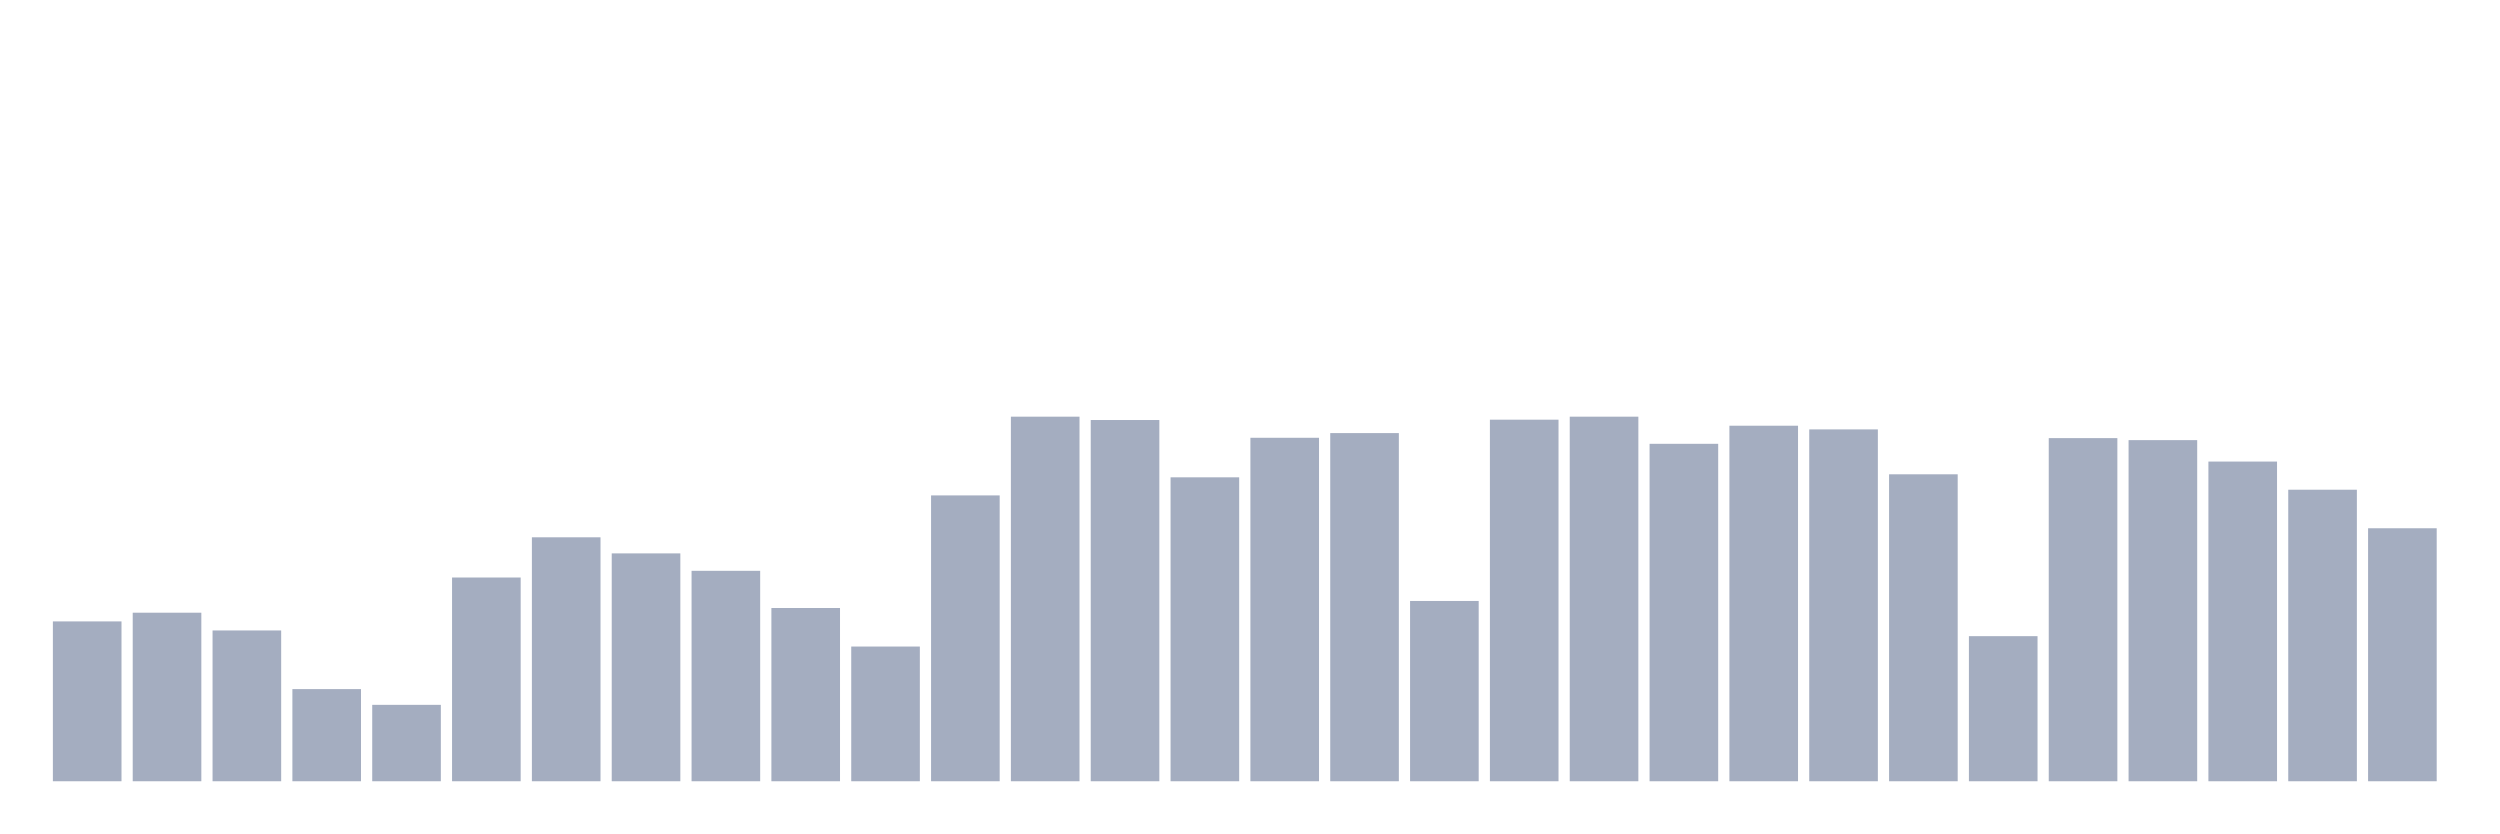
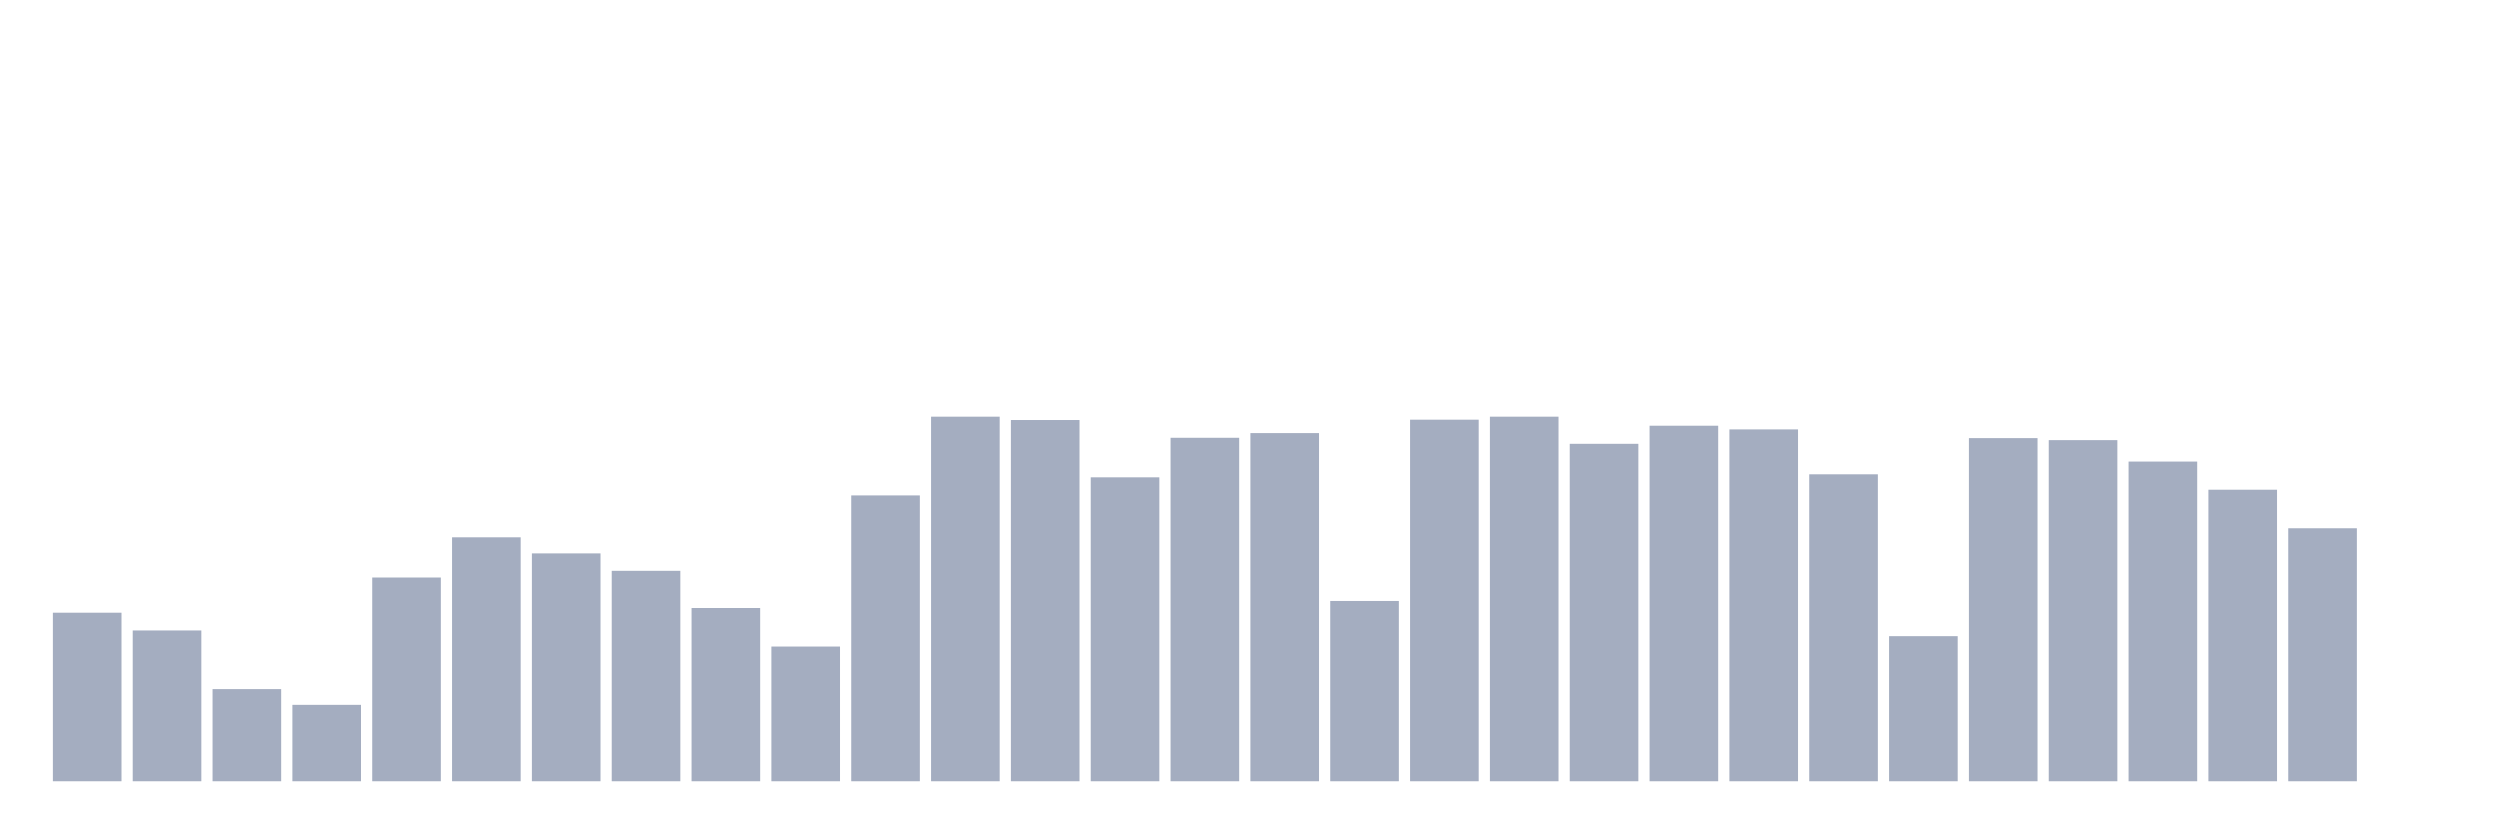
<svg xmlns="http://www.w3.org/2000/svg" viewBox="0 0 480 160">
  <g transform="translate(10,10)">
-     <rect class="bar" x="0.153" width="13.175" y="109.311" height="30.689" fill="rgb(164,173,192)" />
-     <rect class="bar" x="15.482" width="13.175" y="107.638" height="32.362" fill="rgb(164,173,192)" />
-     <rect class="bar" x="30.81" width="13.175" y="111.048" height="28.952" fill="rgb(164,173,192)" />
-     <rect class="bar" x="46.138" width="13.175" y="122.307" height="17.693" fill="rgb(164,173,192)" />
-     <rect class="bar" x="61.466" width="13.175" y="125.331" height="14.669" fill="rgb(164,173,192)" />
-     <rect class="bar" x="76.794" width="13.175" y="100.882" height="39.118" fill="rgb(164,173,192)" />
-     <rect class="bar" x="92.123" width="13.175" y="93.162" height="46.838" fill="rgb(164,173,192)" />
-     <rect class="bar" x="107.451" width="13.175" y="96.25" height="43.75" fill="rgb(164,173,192)" />
-     <rect class="bar" x="122.779" width="13.175" y="99.596" height="40.404" fill="rgb(164,173,192)" />
-     <rect class="bar" x="138.107" width="13.175" y="106.737" height="33.263" fill="rgb(164,173,192)" />
-     <rect class="bar" x="153.436" width="13.175" y="114.136" height="25.864" fill="rgb(164,173,192)" />
-     <rect class="bar" x="168.764" width="13.175" y="85.119" height="54.881" fill="rgb(164,173,192)" />
-     <rect class="bar" x="184.092" width="13.175" y="70" height="70" fill="rgb(164,173,192)" />
-     <rect class="bar" x="199.42" width="13.175" y="70.643" height="69.357" fill="rgb(164,173,192)" />
-     <rect class="bar" x="214.748" width="13.175" y="81.645" height="58.355" fill="rgb(164,173,192)" />
-     <rect class="bar" x="230.077" width="13.175" y="74.053" height="65.947" fill="rgb(164,173,192)" />
-     <rect class="bar" x="245.405" width="13.175" y="73.153" height="66.847" fill="rgb(164,173,192)" />
-     <rect class="bar" x="260.733" width="13.175" y="105.386" height="34.614" fill="rgb(164,173,192)" />
-     <rect class="bar" x="276.061" width="13.175" y="70.579" height="69.421" fill="rgb(164,173,192)" />
-     <rect class="bar" x="291.39" width="13.175" y="70" height="70" fill="rgb(164,173,192)" />
-     <rect class="bar" x="306.718" width="13.175" y="75.211" height="64.789" fill="rgb(164,173,192)" />
-     <rect class="bar" x="322.046" width="13.175" y="71.737" height="68.263" fill="rgb(164,173,192)" />
-     <rect class="bar" x="337.374" width="13.175" y="72.445" height="67.555" fill="rgb(164,173,192)" />
-     <rect class="bar" x="352.702" width="13.175" y="81.066" height="58.934" fill="rgb(164,173,192)" />
-     <rect class="bar" x="368.031" width="13.175" y="112.142" height="27.858" fill="rgb(164,173,192)" />
-     <rect class="bar" x="383.359" width="13.175" y="74.118" height="65.882" fill="rgb(164,173,192)" />
-     <rect class="bar" x="398.687" width="13.175" y="74.504" height="65.496" fill="rgb(164,173,192)" />
-     <rect class="bar" x="414.015" width="13.175" y="78.621" height="61.379" fill="rgb(164,173,192)" />
-     <rect class="bar" x="429.344" width="13.175" y="84.026" height="55.974" fill="rgb(164,173,192)" />
-     <rect class="bar" x="444.672" width="13.175" y="91.425" height="48.575" fill="rgb(164,173,192)" />
+     <rect class="bar" x="0.153" width="13.175" y="107.638" height="32.362" fill="rgb(164,173,192)" />
+     <rect class="bar" x="15.482" width="13.175" y="111.048" height="28.952" fill="rgb(164,173,192)" />
+     <rect class="bar" x="30.81" width="13.175" y="122.307" height="17.693" fill="rgb(164,173,192)" />
+     <rect class="bar" x="46.138" width="13.175" y="125.331" height="14.669" fill="rgb(164,173,192)" />
+     <rect class="bar" x="61.466" width="13.175" y="100.882" height="39.118" fill="rgb(164,173,192)" />
+     <rect class="bar" x="76.794" width="13.175" y="93.162" height="46.838" fill="rgb(164,173,192)" />
+     <rect class="bar" x="92.123" width="13.175" y="96.25" height="43.75" fill="rgb(164,173,192)" />
+     <rect class="bar" x="107.451" width="13.175" y="99.596" height="40.404" fill="rgb(164,173,192)" />
+     <rect class="bar" x="122.779" width="13.175" y="106.737" height="33.263" fill="rgb(164,173,192)" />
+     <rect class="bar" x="138.107" width="13.175" y="114.136" height="25.864" fill="rgb(164,173,192)" />
+     <rect class="bar" x="153.436" width="13.175" y="85.119" height="54.881" fill="rgb(164,173,192)" />
+     <rect class="bar" x="168.764" width="13.175" y="70" height="70" fill="rgb(164,173,192)" />
+     <rect class="bar" x="184.092" width="13.175" y="70.643" height="69.357" fill="rgb(164,173,192)" />
+     <rect class="bar" x="199.42" width="13.175" y="81.645" height="58.355" fill="rgb(164,173,192)" />
+     <rect class="bar" x="214.748" width="13.175" y="74.053" height="65.947" fill="rgb(164,173,192)" />
+     <rect class="bar" x="230.077" width="13.175" y="73.153" height="66.847" fill="rgb(164,173,192)" />
+     <rect class="bar" x="245.405" width="13.175" y="105.386" height="34.614" fill="rgb(164,173,192)" />
+     <rect class="bar" x="260.733" width="13.175" y="70.579" height="69.421" fill="rgb(164,173,192)" />
+     <rect class="bar" x="276.061" width="13.175" y="70" height="70" fill="rgb(164,173,192)" />
+     <rect class="bar" x="291.39" width="13.175" y="75.211" height="64.789" fill="rgb(164,173,192)" />
+     <rect class="bar" x="306.718" width="13.175" y="71.737" height="68.263" fill="rgb(164,173,192)" />
+     <rect class="bar" x="322.046" width="13.175" y="72.445" height="67.555" fill="rgb(164,173,192)" />
+     <rect class="bar" x="337.374" width="13.175" y="81.066" height="58.934" fill="rgb(164,173,192)" />
+     <rect class="bar" x="352.702" width="13.175" y="112.142" height="27.858" fill="rgb(164,173,192)" />
+     <rect class="bar" x="368.031" width="13.175" y="74.118" height="65.882" fill="rgb(164,173,192)" />
+     <rect class="bar" x="383.359" width="13.175" y="74.504" height="65.496" fill="rgb(164,173,192)" />
+     <rect class="bar" x="398.687" width="13.175" y="78.621" height="61.379" fill="rgb(164,173,192)" />
+     <rect class="bar" x="414.015" width="13.175" y="84.026" height="55.974" fill="rgb(164,173,192)" />
+     <rect class="bar" x="429.344" width="13.175" y="91.425" height="48.575" fill="rgb(164,173,192)" />
+     <rect class="bar" x="444.672" width="13.175" y="140" height="0" fill="rgb(164,173,192)" />
  </g>
</svg>
